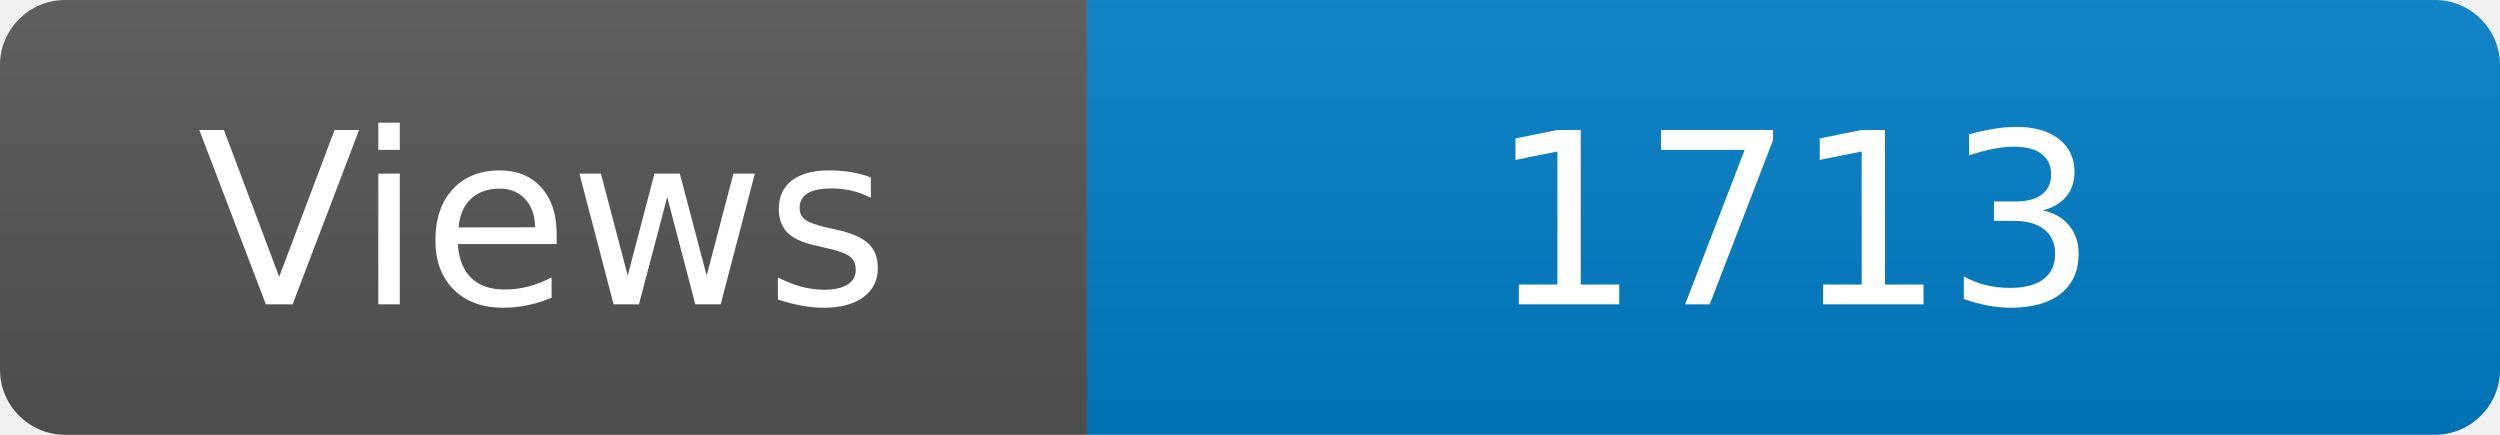
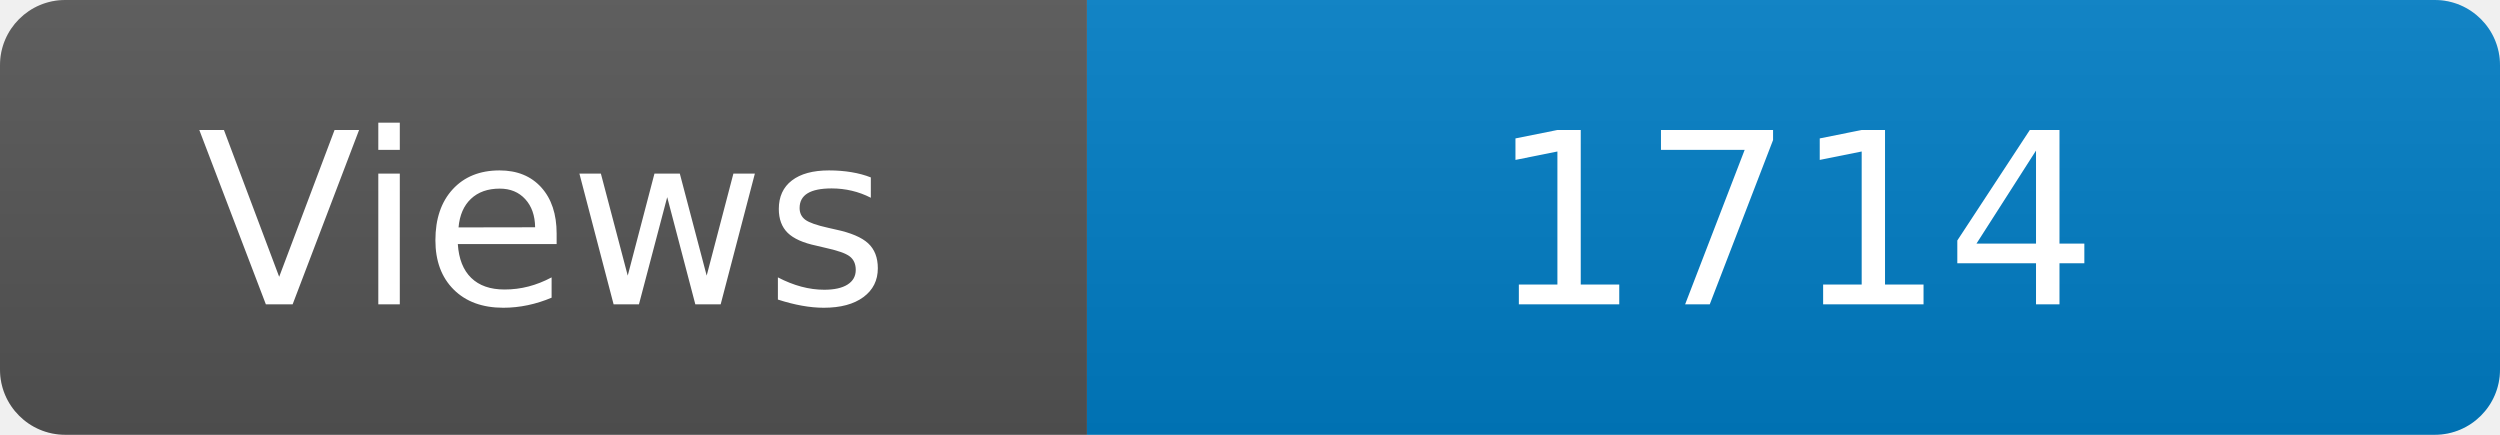
<svg xmlns="http://www.w3.org/2000/svg" width="115" height="20" role="img" aria-label="Maintained?: yes">
  <linearGradient id="s" x2="0" y2="100%">
    <stop offset="0" stop-color="#bbb" stop-opacity=".1" />
    <stop offset="1" stop-opacity=".1" />
  </linearGradient>
  <clipPath id="r">
    <rect width="115" height="20" rx="3" fill="#fff" />
  </clipPath>
  <g clip-path="url(#r)">
    <rect width="50" height="20" fill="#555" />
    <rect x="50" width="160" height="20" fill="#007ec6" />
    <rect width="115" height="20" fill="url(#s)" />
  </g>
  <g fill="#fff" text-anchor="middle" font-family="Verdana,Geneva,DejaVu Sans,sans-serif" font-size="110">
    <text x="250" y="140" transform="scale(.1)" fill="#fff">Views</text>
-     <text x="825" y="140" transform="scale(.1)" fill="#fff">1713</text>
+     <text x="825" y="140" transform="scale(.1)" fill="#fff">1714</text>
  </g>
</svg>
